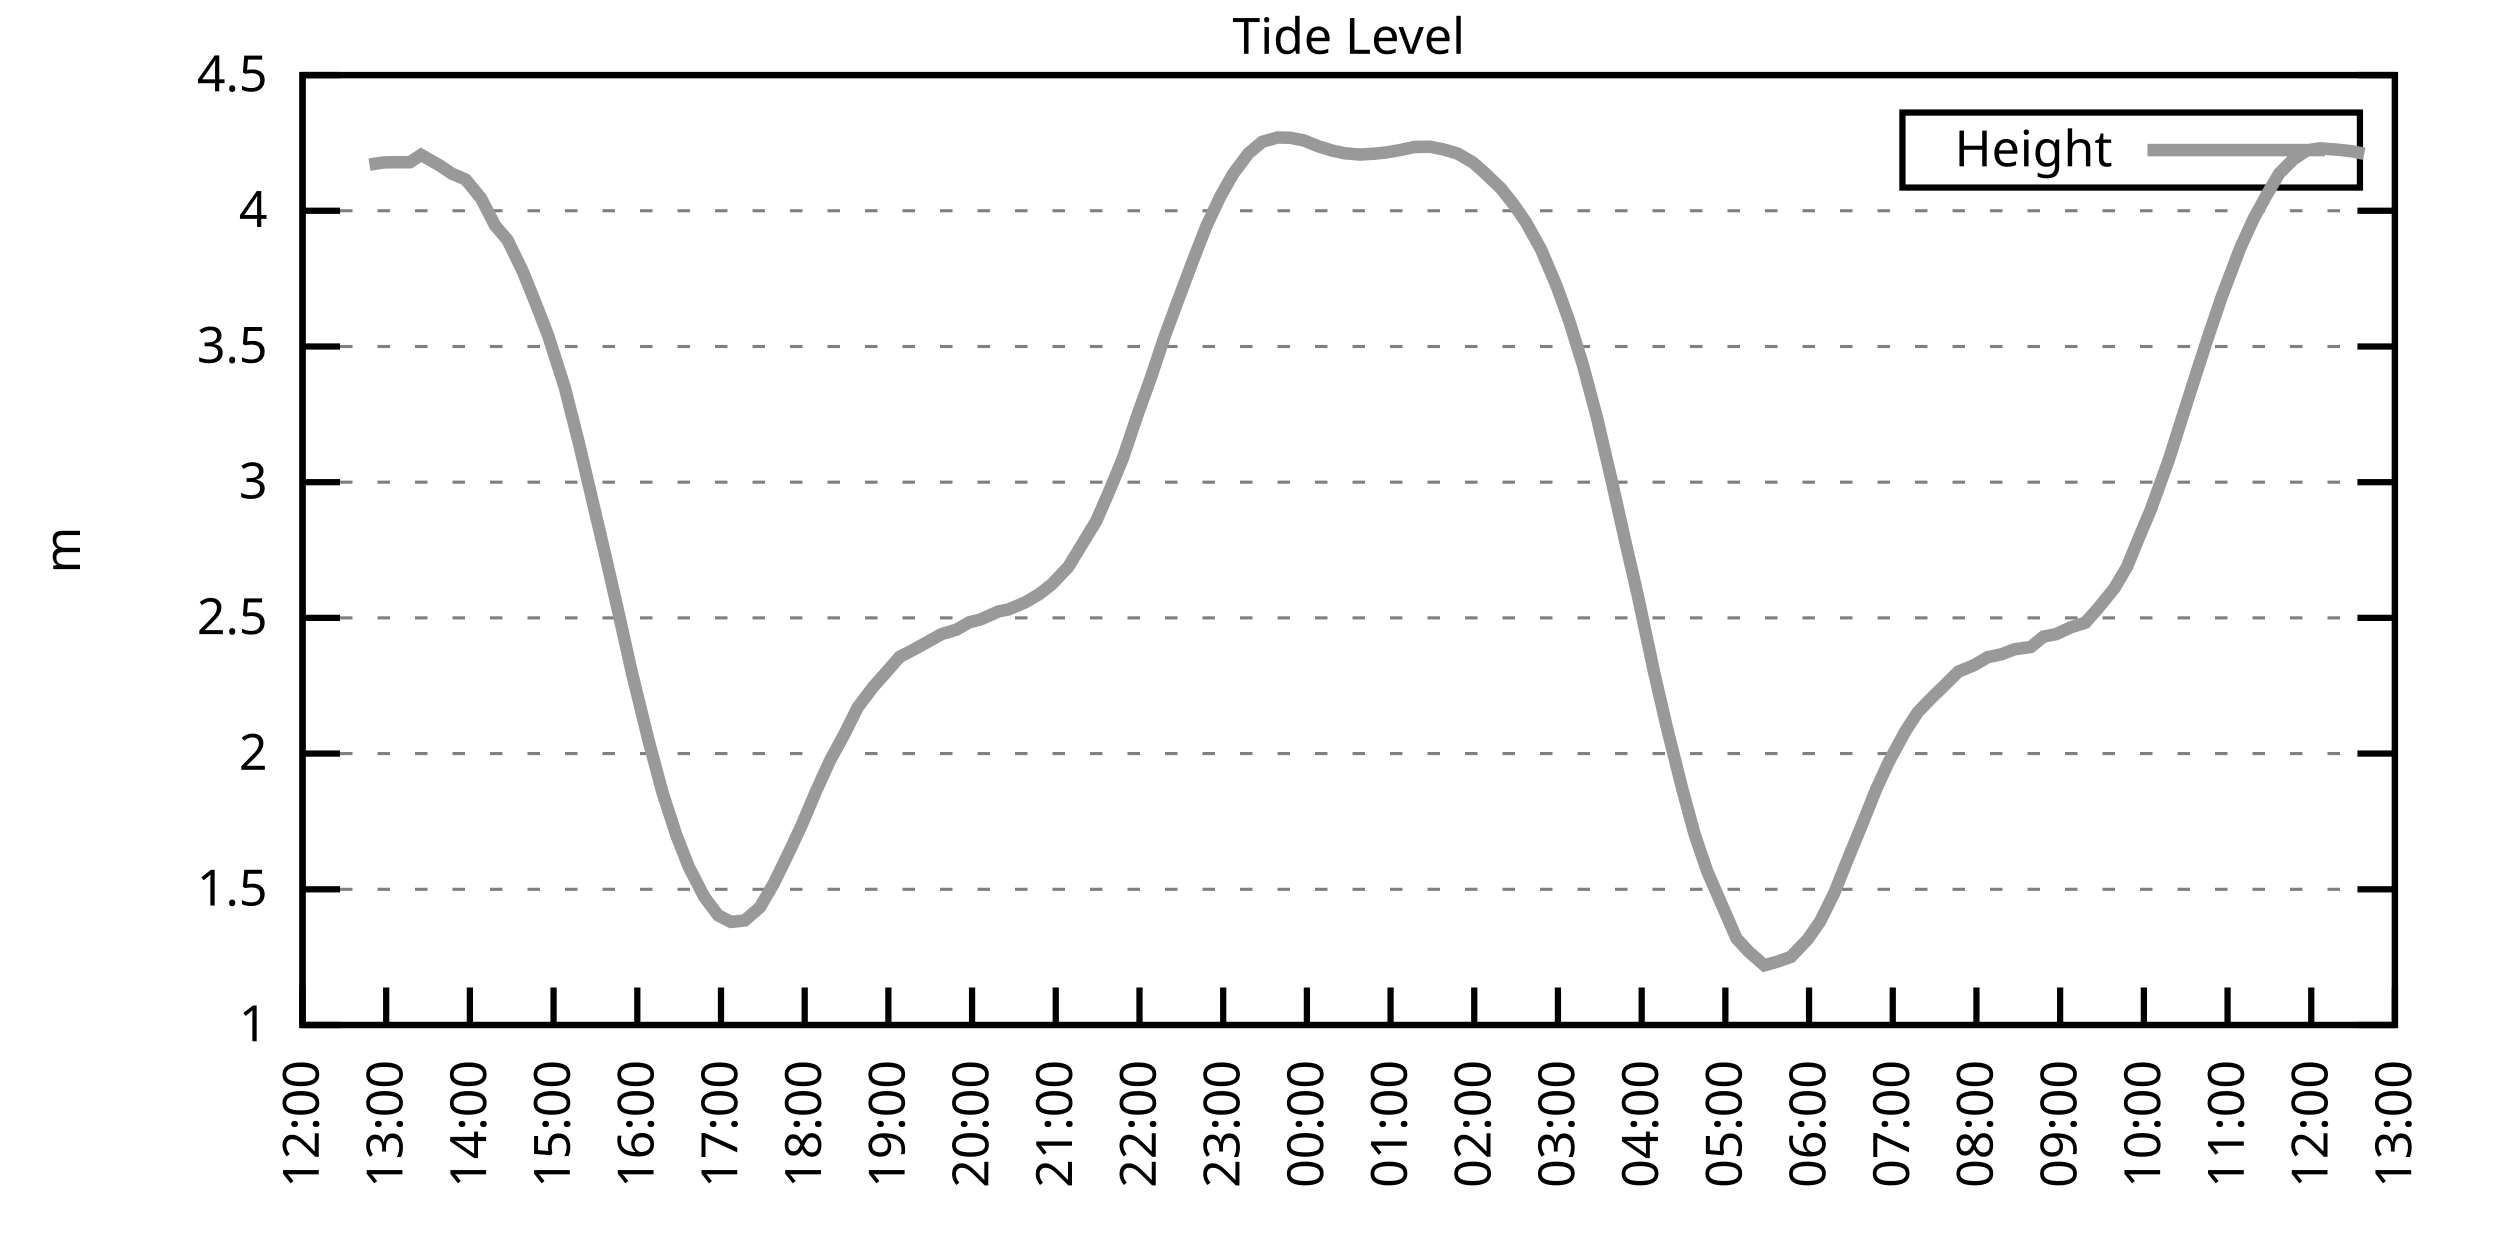
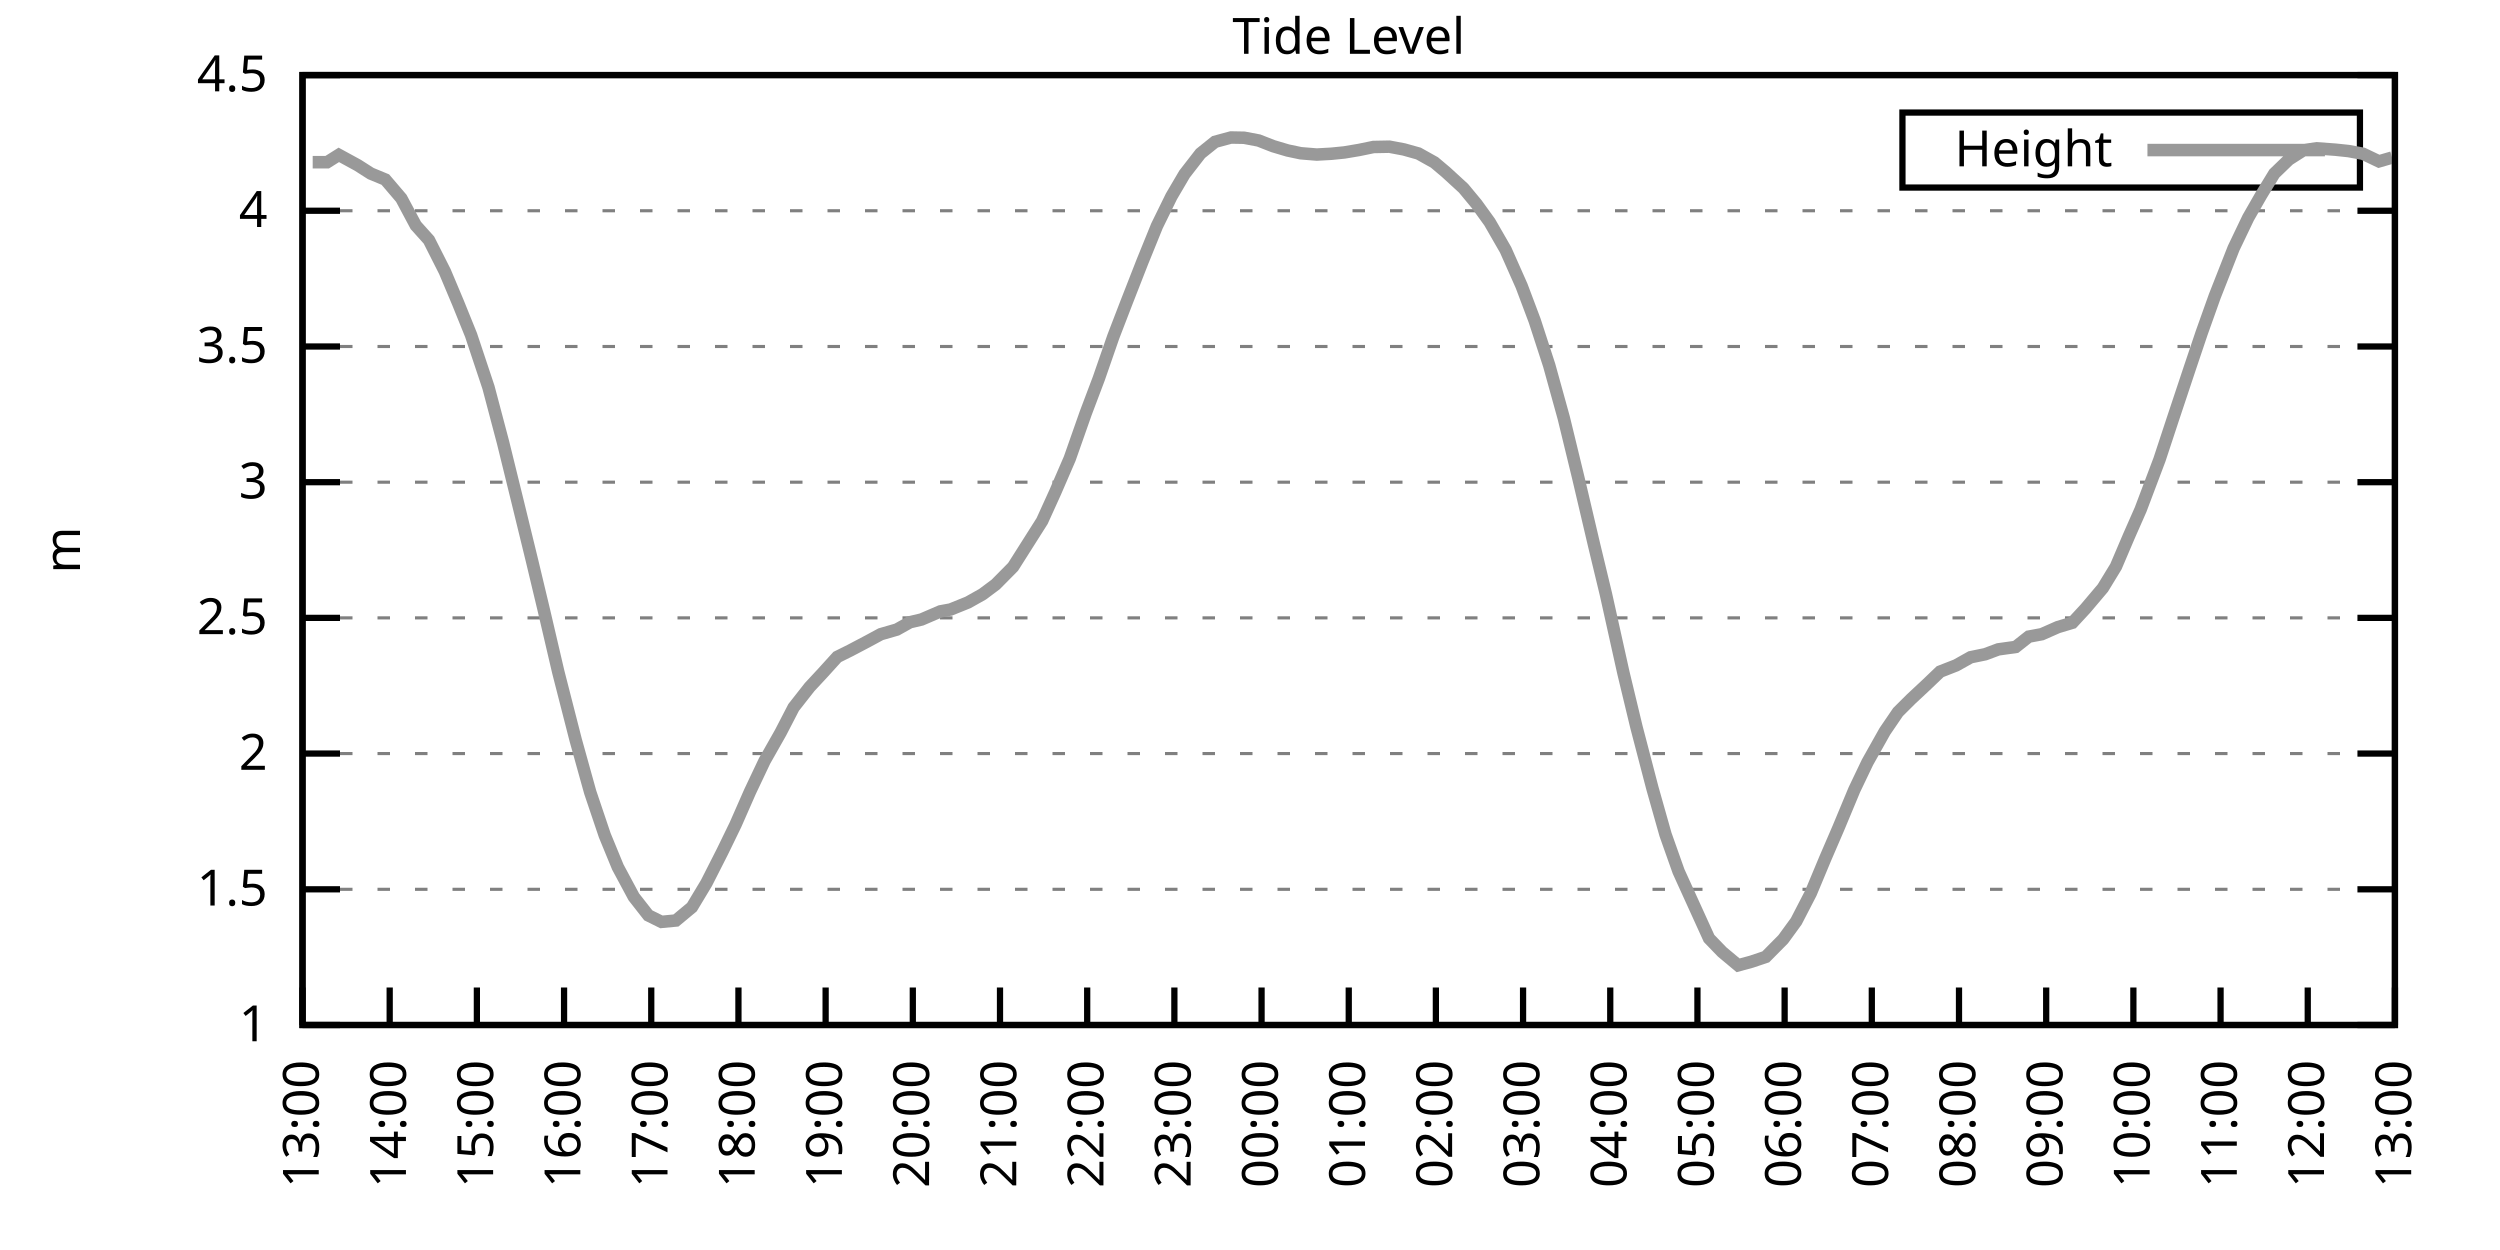
<svg xmlns="http://www.w3.org/2000/svg" xmlns:xlink="http://www.w3.org/1999/xlink" width="400" height="200" viewBox="0 0 400 200">
  <g id="gnuplot_canvas">
    <rect x="0" y="0" width="400" height="200" fill="none" />
    <defs>
      <circle id="gpDot" r="0.5" stroke-width="0.5" stroke="currentColor" />
      <path id="gpPt0" stroke-width="0.333" stroke="currentColor" d="M-1,0 h2 M0,-1 v2" />
      <path id="gpPt1" stroke-width="0.333" stroke="currentColor" d="M-1,-1 L1,1 M1,-1 L-1,1" />
      <path id="gpPt2" stroke-width="0.333" stroke="currentColor" d="M-1,0 L1,0 M0,-1 L0,1 M-1,-1 L1,1 M-1,1 L1,-1" />
      <rect id="gpPt3" stroke-width="0.333" stroke="currentColor" x="-1" y="-1" width="2" height="2" />
      <rect id="gpPt4" stroke-width="0.333" stroke="currentColor" fill="currentColor" x="-1" y="-1" width="2" height="2" />
      <circle id="gpPt5" stroke-width="0.333" stroke="currentColor" cx="0" cy="0" r="1" />
      <use xlink:href="#gpPt5" id="gpPt6" fill="currentColor" stroke="none" />
      <path id="gpPt7" stroke-width="0.333" stroke="currentColor" d="M0,-1.33 L-1.33,0.67 L1.33,0.67 z" />
      <use xlink:href="#gpPt7" id="gpPt8" fill="currentColor" stroke="none" />
      <use xlink:href="#gpPt7" id="gpPt9" stroke="currentColor" transform="rotate(180)" />
      <use xlink:href="#gpPt9" id="gpPt10" fill="currentColor" stroke="none" />
      <use xlink:href="#gpPt3" id="gpPt11" stroke="currentColor" transform="rotate(45)" />
      <use xlink:href="#gpPt11" id="gpPt12" fill="currentColor" stroke="none" />
      <path id="gpPt13" stroke-width="0.333" stroke="currentColor" d="M0,1.330 L1.265,0.411 L0.782,-1.067 L-0.782,-1.076 L-1.265,0.411 z" />
      <use xlink:href="#gpPt13" id="gpPt14" fill="currentColor" stroke="none" />
      <filter id="textbox" filterUnits="objectBoundingBox" x="0" y="0" height="1" width="1">
        <feFlood flood-color="white" flood-opacity="1" result="bgnd" />
        <feComposite in="SourceGraphic" in2="bgnd" operator="atop" />
      </filter>
      <filter id="greybox" filterUnits="objectBoundingBox" x="0" y="0" height="1" width="1">
        <feFlood flood-color="lightgrey" flood-opacity="1" result="grey" />
        <feComposite in="SourceGraphic" in2="grey" operator="atop" />
      </filter>
    </defs>
    <g fill="none" color="white" stroke="currentColor" stroke-width="1.00" stroke-linecap="butt" stroke-linejoin="miter">
</g>
    <g fill="none" color="black" stroke="currentColor" stroke-width="1.00" stroke-linecap="butt" stroke-linejoin="miter">
      <g stroke="none" shape-rendering="crispEdges">
        <polygon fill="rgb(255, 255, 255)" points="48.40,164.00 383.18,164.00 383.18,12.02 48.40,12.02 " />
      </g>
    </g>
    <g fill="none" color="black" stroke="currentColor" stroke-width="1.00" stroke-linecap="butt" stroke-linejoin="miter">
</g>
    <g fill="none" color="black" stroke="black" stroke-width="0.50" stroke-linecap="butt" stroke-linejoin="miter">
</g>
    <g fill="none" color="gray" stroke="currentColor" stroke-width="0.50" stroke-linecap="butt" stroke-linejoin="miter">
      <path stroke="gray" stroke-dasharray="2,4" class="gridline" d="M48.40,164.00 L383.19,164.00  " />
    </g>
    <g fill="none" color="gray" stroke="gray" stroke-width="1.00" stroke-linecap="butt" stroke-linejoin="miter">
</g>
    <g fill="none" color="black" stroke="currentColor" stroke-width="1.00" stroke-linecap="butt" stroke-linejoin="miter">
      <path stroke="black" d="M48.40,164.00 L54.40,164.00 M383.19,164.00 L377.19,164.00  " />
      <g transform="translate(42.80,166.60)" stroke="none" fill="black" font-family="Sans" font-size="8.00" text-anchor="end">
        <text>
          <tspan font-family="Sans"> 1</tspan>
        </text>
      </g>
    </g>
    <g fill="none" color="black" stroke="currentColor" stroke-width="1.00" stroke-linecap="butt" stroke-linejoin="miter">
</g>
    <g fill="none" color="black" stroke="black" stroke-width="0.50" stroke-linecap="butt" stroke-linejoin="miter">
</g>
    <g fill="none" color="gray" stroke="currentColor" stroke-width="0.50" stroke-linecap="butt" stroke-linejoin="miter">
      <path stroke="gray" stroke-dasharray="2,4" class="gridline" d="M48.40,142.29 L383.19,142.29  " />
    </g>
    <g fill="none" color="gray" stroke="gray" stroke-width="1.00" stroke-linecap="butt" stroke-linejoin="miter">
</g>
    <g fill="none" color="black" stroke="currentColor" stroke-width="1.00" stroke-linecap="butt" stroke-linejoin="miter">
      <path stroke="black" d="M48.40,142.29 L54.40,142.29 M383.19,142.29 L377.19,142.29  " />
      <g transform="translate(42.80,144.89)" stroke="none" fill="black" font-family="Sans" font-size="8.00" text-anchor="end">
        <text>
          <tspan font-family="Sans"> 1.5</tspan>
        </text>
      </g>
    </g>
    <g fill="none" color="black" stroke="currentColor" stroke-width="1.00" stroke-linecap="butt" stroke-linejoin="miter">
</g>
    <g fill="none" color="black" stroke="black" stroke-width="0.50" stroke-linecap="butt" stroke-linejoin="miter">
</g>
    <g fill="none" color="gray" stroke="currentColor" stroke-width="0.50" stroke-linecap="butt" stroke-linejoin="miter">
      <path stroke="gray" stroke-dasharray="2,4" class="gridline" d="M48.40,120.57 L383.19,120.57  " />
    </g>
    <g fill="none" color="gray" stroke="gray" stroke-width="1.00" stroke-linecap="butt" stroke-linejoin="miter">
</g>
    <g fill="none" color="black" stroke="currentColor" stroke-width="1.00" stroke-linecap="butt" stroke-linejoin="miter">
      <path stroke="black" d="M48.40,120.57 L54.40,120.57 M383.19,120.57 L377.19,120.57  " />
      <g transform="translate(42.80,123.17)" stroke="none" fill="black" font-family="Sans" font-size="8.00" text-anchor="end">
        <text>
          <tspan font-family="Sans"> 2</tspan>
        </text>
      </g>
    </g>
    <g fill="none" color="black" stroke="currentColor" stroke-width="1.00" stroke-linecap="butt" stroke-linejoin="miter">
</g>
    <g fill="none" color="black" stroke="black" stroke-width="0.50" stroke-linecap="butt" stroke-linejoin="miter">
</g>
    <g fill="none" color="gray" stroke="currentColor" stroke-width="0.50" stroke-linecap="butt" stroke-linejoin="miter">
      <path stroke="gray" stroke-dasharray="2,4" class="gridline" d="M48.40,98.86 L383.19,98.86  " />
    </g>
    <g fill="none" color="gray" stroke="gray" stroke-width="1.00" stroke-linecap="butt" stroke-linejoin="miter">
</g>
    <g fill="none" color="black" stroke="currentColor" stroke-width="1.00" stroke-linecap="butt" stroke-linejoin="miter">
      <path stroke="black" d="M48.40,98.86 L54.40,98.86 M383.19,98.86 L377.19,98.86  " />
      <g transform="translate(42.80,101.46)" stroke="none" fill="black" font-family="Sans" font-size="8.00" text-anchor="end">
        <text>
          <tspan font-family="Sans"> 2.5</tspan>
        </text>
      </g>
    </g>
    <g fill="none" color="black" stroke="currentColor" stroke-width="1.00" stroke-linecap="butt" stroke-linejoin="miter">
</g>
    <g fill="none" color="black" stroke="black" stroke-width="0.50" stroke-linecap="butt" stroke-linejoin="miter">
</g>
    <g fill="none" color="gray" stroke="currentColor" stroke-width="0.50" stroke-linecap="butt" stroke-linejoin="miter">
      <path stroke="gray" stroke-dasharray="2,4" class="gridline" d="M48.40,77.15 L383.19,77.15  " />
    </g>
    <g fill="none" color="gray" stroke="gray" stroke-width="1.00" stroke-linecap="butt" stroke-linejoin="miter">
</g>
    <g fill="none" color="black" stroke="currentColor" stroke-width="1.00" stroke-linecap="butt" stroke-linejoin="miter">
      <path stroke="black" d="M48.40,77.15 L54.40,77.15 M383.19,77.15 L377.19,77.15  " />
      <g transform="translate(42.80,79.75)" stroke="none" fill="black" font-family="Sans" font-size="8.00" text-anchor="end">
        <text>
          <tspan font-family="Sans"> 3</tspan>
        </text>
      </g>
    </g>
    <g fill="none" color="black" stroke="currentColor" stroke-width="1.00" stroke-linecap="butt" stroke-linejoin="miter">
</g>
    <g fill="none" color="black" stroke="black" stroke-width="0.50" stroke-linecap="butt" stroke-linejoin="miter">
</g>
    <g fill="none" color="gray" stroke="currentColor" stroke-width="0.50" stroke-linecap="butt" stroke-linejoin="miter">
      <path stroke="gray" stroke-dasharray="2,4" class="gridline" d="M48.40,55.44 L383.19,55.44  " />
    </g>
    <g fill="none" color="gray" stroke="gray" stroke-width="1.00" stroke-linecap="butt" stroke-linejoin="miter">
</g>
    <g fill="none" color="black" stroke="currentColor" stroke-width="1.00" stroke-linecap="butt" stroke-linejoin="miter">
      <path stroke="black" d="M48.40,55.44 L54.40,55.44 M383.19,55.44 L377.19,55.44  " />
      <g transform="translate(42.80,58.04)" stroke="none" fill="black" font-family="Sans" font-size="8.00" text-anchor="end">
        <text>
          <tspan font-family="Sans"> 3.5</tspan>
        </text>
      </g>
    </g>
    <g fill="none" color="black" stroke="currentColor" stroke-width="1.00" stroke-linecap="butt" stroke-linejoin="miter">
</g>
    <g fill="none" color="black" stroke="black" stroke-width="0.50" stroke-linecap="butt" stroke-linejoin="miter">
</g>
    <g fill="none" color="gray" stroke="currentColor" stroke-width="0.50" stroke-linecap="butt" stroke-linejoin="miter">
      <path stroke="gray" stroke-dasharray="2,4" class="gridline" d="M48.40,33.72 L383.19,33.72  " />
    </g>
    <g fill="none" color="gray" stroke="gray" stroke-width="1.00" stroke-linecap="butt" stroke-linejoin="miter">
</g>
    <g fill="none" color="black" stroke="currentColor" stroke-width="1.00" stroke-linecap="butt" stroke-linejoin="miter">
      <path stroke="black" d="M48.40,33.72 L54.40,33.72 M383.19,33.72 L377.19,33.72  " />
      <g transform="translate(42.80,36.32)" stroke="none" fill="black" font-family="Sans" font-size="8.00" text-anchor="end">
        <text>
          <tspan font-family="Sans"> 4</tspan>
        </text>
      </g>
    </g>
    <g fill="none" color="black" stroke="currentColor" stroke-width="1.00" stroke-linecap="butt" stroke-linejoin="miter">
</g>
    <g fill="none" color="black" stroke="black" stroke-width="0.50" stroke-linecap="butt" stroke-linejoin="miter">
</g>
    <g fill="none" color="gray" stroke="currentColor" stroke-width="0.50" stroke-linecap="butt" stroke-linejoin="miter">
      <path stroke="gray" stroke-dasharray="2,4" class="gridline" d="M48.40,12.01 L383.19,12.01  " />
    </g>
    <g fill="none" color="gray" stroke="gray" stroke-width="1.00" stroke-linecap="butt" stroke-linejoin="miter">
</g>
    <g fill="none" color="black" stroke="currentColor" stroke-width="1.00" stroke-linecap="butt" stroke-linejoin="miter">
      <path stroke="black" d="M48.40,12.01 L54.40,12.01 M383.19,12.01 L377.19,12.01  " />
      <g transform="translate(42.80,14.61)" stroke="none" fill="black" font-family="Sans" font-size="8.00" text-anchor="end">
        <text>
          <tspan font-family="Sans"> 4.5</tspan>
        </text>
      </g>
    </g>
    <g fill="none" color="black" stroke="currentColor" stroke-width="1.00" stroke-linecap="butt" stroke-linejoin="miter">
      <path stroke="black" d="M48.40,164.00 L48.40,158.00  " />
      <g transform="translate(51.00,169.60) rotate(270.00)" stroke="none" fill="black" font-family="Sans" font-size="8.00" text-anchor="end">
        <text>
-           <tspan font-family="Sans">12:00</tspan>
-         </text>
-       </g>
-     </g>
-     <g fill="none" color="black" stroke="currentColor" stroke-width="1.00" stroke-linecap="butt" stroke-linejoin="miter">
-       <path stroke="black" d="M61.79,164.00 L61.79,158.00  " />
-       <g transform="translate(64.39,169.60) rotate(270.00)" stroke="none" fill="black" font-family="Sans" font-size="8.00" text-anchor="end">
-         <text>
          <tspan font-family="Sans">13:00</tspan>
        </text>
      </g>
    </g>
    <g fill="none" color="black" stroke="currentColor" stroke-width="1.00" stroke-linecap="butt" stroke-linejoin="miter">
-       <path stroke="black" d="M75.18,164.00 L75.18,158.00  " />
-       <g transform="translate(77.78,169.60) rotate(270.00)" stroke="none" fill="black" font-family="Sans" font-size="8.00" text-anchor="end">
+       <path stroke="black" d="M62.35,164.00 L62.35,158.00  " />
+       <g transform="translate(64.95,169.60) rotate(270.00)" stroke="none" fill="black" font-family="Sans" font-size="8.00" text-anchor="end">
        <text>
          <tspan font-family="Sans">14:00</tspan>
        </text>
      </g>
    </g>
    <g fill="none" color="black" stroke="currentColor" stroke-width="1.00" stroke-linecap="butt" stroke-linejoin="miter">
-       <path stroke="black" d="M88.57,164.00 L88.57,158.00  " />
-       <g transform="translate(91.17,169.60) rotate(270.00)" stroke="none" fill="black" font-family="Sans" font-size="8.00" text-anchor="end">
+       <path stroke="black" d="M76.30,164.00 L76.30,158.00  " />
+       <g transform="translate(78.90,169.60) rotate(270.00)" stroke="none" fill="black" font-family="Sans" font-size="8.00" text-anchor="end">
        <text>
          <tspan font-family="Sans">15:00</tspan>
        </text>
      </g>
    </g>
    <g fill="none" color="black" stroke="currentColor" stroke-width="1.00" stroke-linecap="butt" stroke-linejoin="miter">
-       <path stroke="black" d="M101.97,164.00 L101.97,158.00  " />
-       <g transform="translate(104.57,169.60) rotate(270.00)" stroke="none" fill="black" font-family="Sans" font-size="8.00" text-anchor="end">
+       <path stroke="black" d="M90.25,164.00 L90.25,158.00  " />
+       <g transform="translate(92.85,169.60) rotate(270.00)" stroke="none" fill="black" font-family="Sans" font-size="8.00" text-anchor="end">
        <text>
          <tspan font-family="Sans">16:00</tspan>
        </text>
      </g>
    </g>
    <g fill="none" color="black" stroke="currentColor" stroke-width="1.00" stroke-linecap="butt" stroke-linejoin="miter">
-       <path stroke="black" d="M115.36,164.00 L115.36,158.00  " />
-       <g transform="translate(117.96,169.60) rotate(270.00)" stroke="none" fill="black" font-family="Sans" font-size="8.00" text-anchor="end">
+       <path stroke="black" d="M104.20,164.00 L104.20,158.00  " />
+       <g transform="translate(106.80,169.60) rotate(270.00)" stroke="none" fill="black" font-family="Sans" font-size="8.00" text-anchor="end">
        <text>
          <tspan font-family="Sans">17:00</tspan>
        </text>
      </g>
    </g>
    <g fill="none" color="black" stroke="currentColor" stroke-width="1.00" stroke-linecap="butt" stroke-linejoin="miter">
-       <path stroke="black" d="M128.75,164.00 L128.75,158.00  " />
-       <g transform="translate(131.35,169.60) rotate(270.00)" stroke="none" fill="black" font-family="Sans" font-size="8.00" text-anchor="end">
+       <path stroke="black" d="M118.15,164.00 L118.15,158.00  " />
+       <g transform="translate(120.75,169.60) rotate(270.00)" stroke="none" fill="black" font-family="Sans" font-size="8.00" text-anchor="end">
        <text>
          <tspan font-family="Sans">18:00</tspan>
        </text>
      </g>
    </g>
    <g fill="none" color="black" stroke="currentColor" stroke-width="1.00" stroke-linecap="butt" stroke-linejoin="miter">
-       <path stroke="black" d="M142.14,164.00 L142.14,158.00  " />
-       <g transform="translate(144.74,169.60) rotate(270.00)" stroke="none" fill="black" font-family="Sans" font-size="8.00" text-anchor="end">
+       <path stroke="black" d="M132.10,164.00 L132.10,158.00  " />
+       <g transform="translate(134.70,169.60) rotate(270.00)" stroke="none" fill="black" font-family="Sans" font-size="8.00" text-anchor="end">
        <text>
          <tspan font-family="Sans">19:00</tspan>
        </text>
      </g>
    </g>
    <g fill="none" color="black" stroke="currentColor" stroke-width="1.00" stroke-linecap="butt" stroke-linejoin="miter">
-       <path stroke="black" d="M155.53,164.00 L155.53,158.00  " />
-       <g transform="translate(158.13,169.60) rotate(270.00)" stroke="none" fill="black" font-family="Sans" font-size="8.00" text-anchor="end">
+       <path stroke="black" d="M146.05,164.00 L146.05,158.00  " />
+       <g transform="translate(148.65,169.60) rotate(270.00)" stroke="none" fill="black" font-family="Sans" font-size="8.00" text-anchor="end">
        <text>
          <tspan font-family="Sans">20:00</tspan>
        </text>
      </g>
    </g>
    <g fill="none" color="black" stroke="currentColor" stroke-width="1.00" stroke-linecap="butt" stroke-linejoin="miter">
-       <path stroke="black" d="M168.92,164.00 L168.92,158.00  " />
-       <g transform="translate(171.52,169.60) rotate(270.00)" stroke="none" fill="black" font-family="Sans" font-size="8.00" text-anchor="end">
+       <path stroke="black" d="M160.00,164.00 L160.00,158.00  " />
+       <g transform="translate(162.60,169.60) rotate(270.00)" stroke="none" fill="black" font-family="Sans" font-size="8.00" text-anchor="end">
        <text>
          <tspan font-family="Sans">21:00</tspan>
        </text>
      </g>
    </g>
    <g fill="none" color="black" stroke="currentColor" stroke-width="1.00" stroke-linecap="butt" stroke-linejoin="miter">
-       <path stroke="black" d="M182.32,164.00 L182.32,158.00  " />
-       <g transform="translate(184.92,169.60) rotate(270.00)" stroke="none" fill="black" font-family="Sans" font-size="8.00" text-anchor="end">
+       <path stroke="black" d="M173.95,164.00 L173.95,158.00  " />
+       <g transform="translate(176.55,169.60) rotate(270.00)" stroke="none" fill="black" font-family="Sans" font-size="8.00" text-anchor="end">
        <text>
          <tspan font-family="Sans">22:00</tspan>
        </text>
      </g>
    </g>
    <g fill="none" color="black" stroke="currentColor" stroke-width="1.00" stroke-linecap="butt" stroke-linejoin="miter">
-       <path stroke="black" d="M195.71,164.00 L195.71,158.00  " />
-       <g transform="translate(198.31,169.60) rotate(270.00)" stroke="none" fill="black" font-family="Sans" font-size="8.00" text-anchor="end">
+       <path stroke="black" d="M187.90,164.00 L187.90,158.00  " />
+       <g transform="translate(190.50,169.60) rotate(270.00)" stroke="none" fill="black" font-family="Sans" font-size="8.00" text-anchor="end">
        <text>
          <tspan font-family="Sans">23:00</tspan>
        </text>
      </g>
    </g>
    <g fill="none" color="black" stroke="currentColor" stroke-width="1.00" stroke-linecap="butt" stroke-linejoin="miter">
-       <path stroke="black" d="M209.10,164.00 L209.10,158.00  " />
-       <g transform="translate(211.70,169.60) rotate(270.00)" stroke="none" fill="black" font-family="Sans" font-size="8.00" text-anchor="end">
+       <path stroke="black" d="M201.85,164.00 L201.85,158.00  " />
+       <g transform="translate(204.45,169.60) rotate(270.00)" stroke="none" fill="black" font-family="Sans" font-size="8.00" text-anchor="end">
        <text>
          <tspan font-family="Sans">00:00</tspan>
        </text>
      </g>
    </g>
    <g fill="none" color="black" stroke="currentColor" stroke-width="1.00" stroke-linecap="butt" stroke-linejoin="miter">
-       <path stroke="black" d="M222.49,164.00 L222.49,158.00  " />
-       <g transform="translate(225.09,169.60) rotate(270.00)" stroke="none" fill="black" font-family="Sans" font-size="8.00" text-anchor="end">
+       <path stroke="black" d="M215.80,164.00 L215.80,158.00  " />
+       <g transform="translate(218.40,169.60) rotate(270.00)" stroke="none" fill="black" font-family="Sans" font-size="8.00" text-anchor="end">
        <text>
          <tspan font-family="Sans">01:00</tspan>
        </text>
      </g>
    </g>
    <g fill="none" color="black" stroke="currentColor" stroke-width="1.00" stroke-linecap="butt" stroke-linejoin="miter">
-       <path stroke="black" d="M235.88,164.00 L235.88,158.00  " />
-       <g transform="translate(238.48,169.60) rotate(270.00)" stroke="none" fill="black" font-family="Sans" font-size="8.00" text-anchor="end">
+       <path stroke="black" d="M229.74,164.00 L229.74,158.00  " />
+       <g transform="translate(232.34,169.60) rotate(270.00)" stroke="none" fill="black" font-family="Sans" font-size="8.00" text-anchor="end">
        <text>
          <tspan font-family="Sans">02:00</tspan>
        </text>
      </g>
    </g>
    <g fill="none" color="black" stroke="currentColor" stroke-width="1.00" stroke-linecap="butt" stroke-linejoin="miter">
-       <path stroke="black" d="M249.27,164.00 L249.27,158.00  " />
-       <g transform="translate(251.87,169.60) rotate(270.00)" stroke="none" fill="black" font-family="Sans" font-size="8.00" text-anchor="end">
+       <path stroke="black" d="M243.69,164.00 L243.69,158.00  " />
+       <g transform="translate(246.29,169.60) rotate(270.00)" stroke="none" fill="black" font-family="Sans" font-size="8.00" text-anchor="end">
        <text>
          <tspan font-family="Sans">03:00</tspan>
        </text>
      </g>
    </g>
    <g fill="none" color="black" stroke="currentColor" stroke-width="1.00" stroke-linecap="butt" stroke-linejoin="miter">
-       <path stroke="black" d="M262.67,164.00 L262.67,158.00  " />
-       <g transform="translate(265.27,169.60) rotate(270.00)" stroke="none" fill="black" font-family="Sans" font-size="8.00" text-anchor="end">
+       <path stroke="black" d="M257.64,164.00 L257.64,158.00  " />
+       <g transform="translate(260.24,169.60) rotate(270.00)" stroke="none" fill="black" font-family="Sans" font-size="8.00" text-anchor="end">
        <text>
          <tspan font-family="Sans">04:00</tspan>
        </text>
      </g>
    </g>
    <g fill="none" color="black" stroke="currentColor" stroke-width="1.00" stroke-linecap="butt" stroke-linejoin="miter">
-       <path stroke="black" d="M276.06,164.00 L276.06,158.00  " />
-       <g transform="translate(278.66,169.60) rotate(270.00)" stroke="none" fill="black" font-family="Sans" font-size="8.00" text-anchor="end">
+       <path stroke="black" d="M271.59,164.00 L271.59,158.00  " />
+       <g transform="translate(274.19,169.60) rotate(270.00)" stroke="none" fill="black" font-family="Sans" font-size="8.00" text-anchor="end">
        <text>
          <tspan font-family="Sans">05:00</tspan>
        </text>
      </g>
    </g>
    <g fill="none" color="black" stroke="currentColor" stroke-width="1.00" stroke-linecap="butt" stroke-linejoin="miter">
-       <path stroke="black" d="M289.45,164.00 L289.45,158.00  " />
-       <g transform="translate(292.05,169.60) rotate(270.00)" stroke="none" fill="black" font-family="Sans" font-size="8.00" text-anchor="end">
+       <path stroke="black" d="M285.54,164.00 L285.54,158.00  " />
+       <g transform="translate(288.14,169.60) rotate(270.00)" stroke="none" fill="black" font-family="Sans" font-size="8.00" text-anchor="end">
        <text>
          <tspan font-family="Sans">06:00</tspan>
        </text>
      </g>
    </g>
    <g fill="none" color="black" stroke="currentColor" stroke-width="1.00" stroke-linecap="butt" stroke-linejoin="miter">
-       <path stroke="black" d="M302.84,164.00 L302.84,158.00  " />
-       <g transform="translate(305.44,169.60) rotate(270.00)" stroke="none" fill="black" font-family="Sans" font-size="8.00" text-anchor="end">
+       <path stroke="black" d="M299.49,164.00 L299.49,158.00  " />
+       <g transform="translate(302.09,169.60) rotate(270.00)" stroke="none" fill="black" font-family="Sans" font-size="8.00" text-anchor="end">
        <text>
          <tspan font-family="Sans">07:00</tspan>
        </text>
      </g>
    </g>
    <g fill="none" color="black" stroke="currentColor" stroke-width="1.00" stroke-linecap="butt" stroke-linejoin="miter">
-       <path stroke="black" d="M316.23,164.00 L316.23,158.00  " />
-       <g transform="translate(318.83,169.60) rotate(270.00)" stroke="none" fill="black" font-family="Sans" font-size="8.00" text-anchor="end">
+       <path stroke="black" d="M313.44,164.00 L313.44,158.00  " />
+       <g transform="translate(316.04,169.60) rotate(270.00)" stroke="none" fill="black" font-family="Sans" font-size="8.00" text-anchor="end">
        <text>
          <tspan font-family="Sans">08:00</tspan>
        </text>
      </g>
    </g>
    <g fill="none" color="black" stroke="currentColor" stroke-width="1.00" stroke-linecap="butt" stroke-linejoin="miter">
-       <path stroke="black" d="M329.62,164.00 L329.62,158.00  " />
-       <g transform="translate(332.22,169.60) rotate(270.00)" stroke="none" fill="black" font-family="Sans" font-size="8.00" text-anchor="end">
+       <path stroke="black" d="M327.39,164.00 L327.39,158.00  " />
+       <g transform="translate(329.99,169.60) rotate(270.00)" stroke="none" fill="black" font-family="Sans" font-size="8.00" text-anchor="end">
        <text>
          <tspan font-family="Sans">09:00</tspan>
        </text>
      </g>
    </g>
    <g fill="none" color="black" stroke="currentColor" stroke-width="1.00" stroke-linecap="butt" stroke-linejoin="miter">
-       <path stroke="black" d="M343.02,164.00 L343.02,158.00  " />
-       <g transform="translate(345.62,169.60) rotate(270.00)" stroke="none" fill="black" font-family="Sans" font-size="8.00" text-anchor="end">
+       <path stroke="black" d="M341.34,164.00 L341.34,158.00  " />
+       <g transform="translate(343.94,169.60) rotate(270.00)" stroke="none" fill="black" font-family="Sans" font-size="8.00" text-anchor="end">
        <text>
          <tspan font-family="Sans">10:00</tspan>
        </text>
      </g>
    </g>
    <g fill="none" color="black" stroke="currentColor" stroke-width="1.00" stroke-linecap="butt" stroke-linejoin="miter">
-       <path stroke="black" d="M356.41,164.00 L356.41,158.00  " />
-       <g transform="translate(359.01,169.60) rotate(270.00)" stroke="none" fill="black" font-family="Sans" font-size="8.00" text-anchor="end">
+       <path stroke="black" d="M355.29,164.00 L355.29,158.00  " />
+       <g transform="translate(357.89,169.60) rotate(270.00)" stroke="none" fill="black" font-family="Sans" font-size="8.00" text-anchor="end">
        <text>
          <tspan font-family="Sans">11:00</tspan>
        </text>
      </g>
    </g>
    <g fill="none" color="black" stroke="currentColor" stroke-width="1.00" stroke-linecap="butt" stroke-linejoin="miter">
-       <path stroke="black" d="M369.80,164.00 L369.80,158.00  " />
-       <g transform="translate(372.40,169.60) rotate(270.00)" stroke="none" fill="black" font-family="Sans" font-size="8.00" text-anchor="end">
+       <path stroke="black" d="M369.24,164.00 L369.24,158.00  " />
+       <g transform="translate(371.84,169.60) rotate(270.00)" stroke="none" fill="black" font-family="Sans" font-size="8.00" text-anchor="end">
        <text>
          <tspan font-family="Sans">12:00</tspan>
        </text>
      </g>
    </g>
    <g fill="none" color="black" stroke="currentColor" stroke-width="1.00" stroke-linecap="butt" stroke-linejoin="miter">
      <path stroke="black" d="M383.19,164.00 L383.19,158.00  " />
      <g transform="translate(385.79,169.60) rotate(270.00)" stroke="none" fill="black" font-family="Sans" font-size="8.00" text-anchor="end">
        <text>
          <tspan font-family="Sans">13:00</tspan>
        </text>
      </g>
    </g>
    <g fill="none" color="black" stroke="currentColor" stroke-width="1.00" stroke-linecap="butt" stroke-linejoin="miter">
</g>
    <g fill="none" color="black" stroke="currentColor" stroke-width="1.00" stroke-linecap="butt" stroke-linejoin="miter">
      <path stroke="black" d="M48.40,12.01 L48.40,164.00 L383.19,164.00 L383.19,12.01 L48.40,12.01 Z  " />
    </g>
    <g fill="none" color="black" stroke="currentColor" stroke-width="1.00" stroke-linecap="butt" stroke-linejoin="miter">
</g>
    <g fill="none" color="black" stroke="currentColor" stroke-width="1.00" stroke-linecap="butt" stroke-linejoin="miter">
      <path stroke="black" d="M304.39,30.01 L304.39,18.01 L377.59,18.01 L377.59,30.01 L304.39,30.01 Z  " />
    </g>
    <g id="Tide_level_plot_1">
      <g fill="none" color="white" stroke="black" stroke-width="2.00" stroke-linecap="butt" stroke-linejoin="miter">
</g>
      <g fill="none" color="black" stroke="currentColor" stroke-width="2.00" stroke-linecap="butt" stroke-linejoin="miter">
        <g transform="translate(337.99,26.61)" stroke="none" fill="black" font-family="Sans" font-size="8.00" text-anchor="end">
          <text>
            <tspan font-family="Sans">Height</tspan>
          </text>
        </g>
      </g>
      <g fill="none" color="black" stroke="currentColor" stroke-width="2.00" stroke-linecap="butt" stroke-linejoin="miter">
-         <path stroke="rgb(153, 153, 153)" d="M343.59,24.01 L371.99,24.01 M59.11,26.34 L61.35,25.99 L63.35,25.95 L65.59,25.95 L67.37,24.78 L70.27,26.43   L72.28,27.77 L74.51,28.73 L76.97,31.73 L79.20,36.07 L81.21,38.41 L83.66,43.45 L85.67,48.44 L87.68,53.61   L90.36,61.99 L92.59,70.76 L94.82,80.23 L97.06,89.74 L98.84,97.52 L101.07,107.50 L103.75,118.40 L105.98,126.74   L108.22,133.65 L110.22,138.73 L112.68,143.50 L114.91,146.46 L116.92,147.50 L119.15,147.28 L121.61,145.15 L123.84,141.29   L126.29,136.25 L128.30,131.95 L130.54,126.65 L132.77,121.75 L135.22,117.23 L137.23,113.19 L139.69,109.93 L141.69,107.68   L143.93,105.11 L145.94,104.07 L148.61,102.60 L150.62,101.47 L153.08,100.73 L155.09,99.56 L156.87,99.12 L159.77,97.82   L161.34,97.52 L164.01,96.39 L166.25,95.08 L168.25,93.52 L170.93,90.70 L172.94,87.40 L175.40,83.36 L177.41,78.76   L179.64,73.37 L182.09,66.12 L184.10,60.56 L186.33,53.87 L188.34,48.44 L190.80,41.89 L193.03,36.15 L195.26,31.42   L197.27,27.86 L199.73,24.56 L201.96,22.69 L204.41,22.00 L206.42,22.04 L208.65,22.48 L210.88,23.39 L213.12,24.08   L215.13,24.52 L217.58,24.73 L219.81,24.60 L221.82,24.39 L224.05,24.00 L226.29,23.52 L228.74,23.47 L230.97,23.91   L233.20,24.56 L235.66,25.99 L237.44,27.56 L240.12,30.12 L242.13,32.64 L244.14,35.55 L246.60,39.98 L249.05,45.75   L251.06,51.31 L253.29,58.48 L255.52,66.86 L257.76,76.45 L260.21,87.35 L262.00,95.08 L264.67,107.63 L266.68,116.32   L269.14,126.13 L271.15,133.52 L273.16,139.42 L277.84,150.15 L279.85,152.32 L282.31,154.45 L284.32,153.88 L286.55,153.10   L289.23,150.28 L291.23,147.41 L293.47,142.90 L295.70,137.34 L297.71,132.47 L300.16,126.35 L302.17,121.96 L304.85,117.01   L306.86,113.93 L308.87,111.85 L311.32,109.46 L313.33,107.46 L315.79,106.46 L318.02,105.16 L320.25,104.68 L322.26,103.90   L324.94,103.51 L326.95,101.86 L328.95,101.47 L331.41,100.34 L333.64,99.64 L335.65,97.38 L338.33,94.08 L340.34,90.65   L342.35,85.75 L344.13,81.53 L347.03,73.50 L349.04,67.16 L351.72,58.78 L353.51,53.26 L355.51,47.40 L358.42,39.72   L360.65,34.85 L362.66,31.20 L364.66,27.77 L366.90,25.52 L369.13,24.04 L371.14,23.73 L374.04,23.95 L376.05,24.17   L378.28,24.60  " />
+         <path stroke="rgb(153, 153, 153)" d="M343.59,24.01 L371.99,24.01 M50.03,25.95 L52.35,25.95 L54.21,24.78 L57.23,26.43 L59.33,27.77 L61.65,28.73   L64.21,31.73 L66.53,36.07 L68.63,38.41 L71.18,43.45 L73.28,48.44 L75.37,53.61 L78.16,61.99 L80.48,70.76   L82.81,80.23 L85.13,89.74 L86.99,97.52 L89.32,107.50 L92.11,118.40 L94.43,126.74 L96.76,133.65 L98.85,138.73   L101.41,143.50 L103.73,146.46 L105.83,147.50 L108.15,147.28 L110.71,145.15 L113.03,141.29 L115.59,136.25 L117.68,131.95   L120.01,126.65 L122.33,121.75 L124.89,117.23 L126.98,113.19 L129.54,109.93 L131.63,107.68 L133.96,105.11 L136.05,104.07   L138.84,102.60 L140.93,101.47 L143.49,100.73 L145.58,99.56 L147.44,99.12 L150.46,97.82 L152.09,97.52 L154.88,96.39   L157.21,95.08 L159.30,93.52 L162.09,90.70 L164.18,87.40 L166.74,83.36 L168.83,78.76 L171.16,73.37 L173.71,66.12   L175.81,60.56 L178.13,53.87 L180.22,48.44 L182.78,41.89 L185.11,36.15 L187.43,31.42 L189.52,27.86 L192.08,24.56   L194.41,22.69 L196.96,22.00 L199.06,22.04 L201.38,22.48 L203.71,23.39 L206.03,24.08 L208.12,24.52 L210.68,24.73   L213.01,24.60 L215.10,24.39 L217.42,24.00 L219.75,23.52 L222.30,23.47 L224.63,23.91 L226.95,24.56 L229.51,25.99   L231.37,27.56 L234.16,30.12 L236.25,32.64 L238.35,35.55 L240.90,39.98 L243.46,45.75 L245.55,51.31 L247.88,58.48   L250.20,66.86 L252.53,76.45 L255.09,87.35 L256.95,95.08 L259.74,107.63 L261.83,116.32 L264.39,126.13 L266.48,133.52   L268.57,139.42 L273.45,150.15 L275.55,152.32 L278.10,154.45 L280.20,153.88 L282.52,153.10 L285.31,150.28 L287.40,147.41   L289.73,142.90 L292.05,137.34 L294.15,132.47 L296.70,126.35 L298.80,121.96 L301.58,117.01 L303.68,113.93 L305.77,111.85   L308.33,109.46 L310.42,107.46 L312.98,106.46 L315.30,105.16 L317.63,104.68 L319.72,103.90 L322.51,103.51 L324.60,101.86   L326.69,101.47 L329.25,100.34 L331.58,99.64 L333.67,97.38 L336.46,94.08 L338.55,90.65 L340.64,85.75 L342.50,81.53   L345.53,73.50 L347.62,67.16 L350.41,58.78 L352.27,53.26 L354.36,47.40 L357.38,39.72 L359.71,34.85 L361.80,31.20   L363.89,27.77 L366.22,25.52 L368.54,24.04 L370.64,23.73 L373.66,23.95 L375.75,24.17 L378.08,24.60 L380.63,25.82   L382.73,25.21  " />
      </g>
    </g>
    <g fill="none" color="black" stroke="currentColor" stroke-width="2.00" stroke-linecap="butt" stroke-linejoin="miter">
</g>
    <g fill="none" color="black" stroke="black" stroke-width="1.00" stroke-linecap="butt" stroke-linejoin="miter">
</g>
    <g fill="none" color="black" stroke="currentColor" stroke-width="1.00" stroke-linecap="butt" stroke-linejoin="miter">
      <path stroke="black" d="M48.40,12.01 L48.40,164.00 L383.19,164.00 L383.19,12.01 L48.40,12.01 Z  " />
      <g transform="translate(12.80,88.01) rotate(270.00)" stroke="none" fill="black" font-family="Sans" font-size="8.00" text-anchor="middle">
        <text>
          <tspan font-family="Sans">m</tspan>
        </text>
      </g>
    </g>
    <g fill="none" color="black" stroke="currentColor" stroke-width="1.00" stroke-linecap="butt" stroke-linejoin="miter">
</g>
    <g fill="none" color="black" stroke="currentColor" stroke-width="1.00" stroke-linecap="butt" stroke-linejoin="miter">
      <g transform="translate(215.79,8.61)" stroke="none" fill="black" font-family="Sans" font-size="8.00" text-anchor="middle">
        <text>
          <tspan font-family="Sans">Tide Level</tspan>
        </text>
      </g>
    </g>
    <g fill="none" color="black" stroke="currentColor" stroke-width="1.00" stroke-linecap="butt" stroke-linejoin="miter">
</g>
  </g>
</svg>
